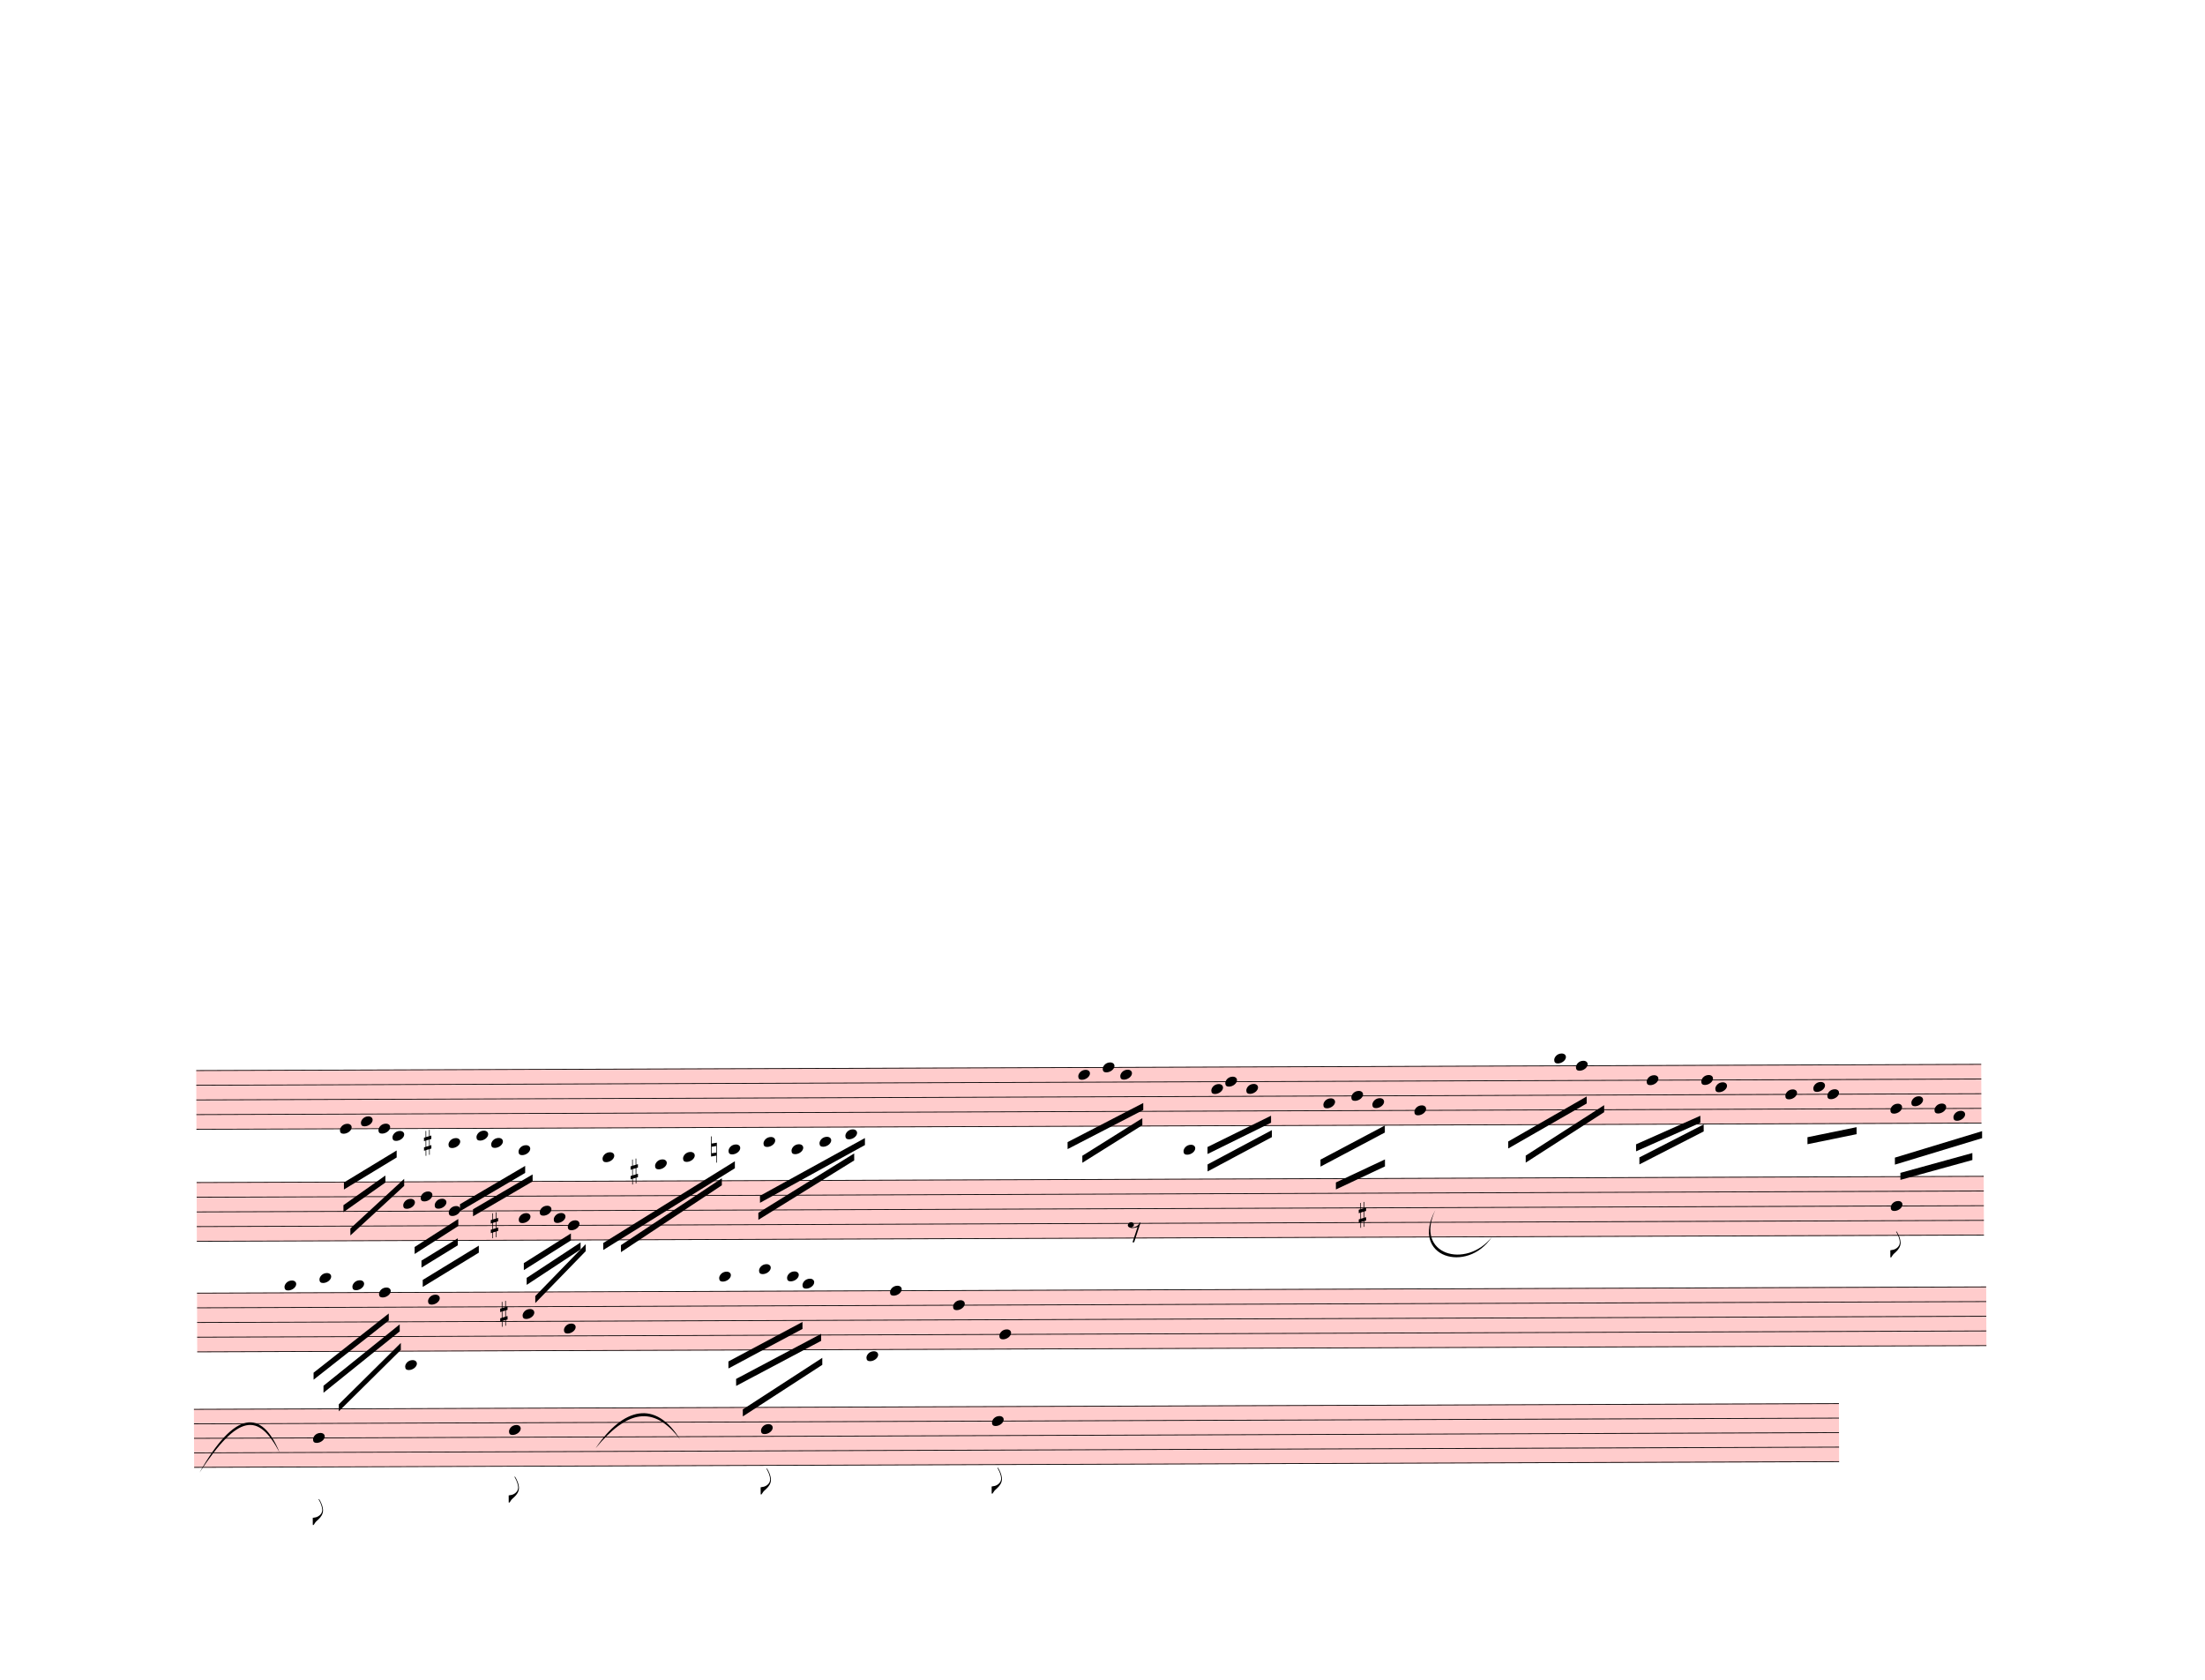
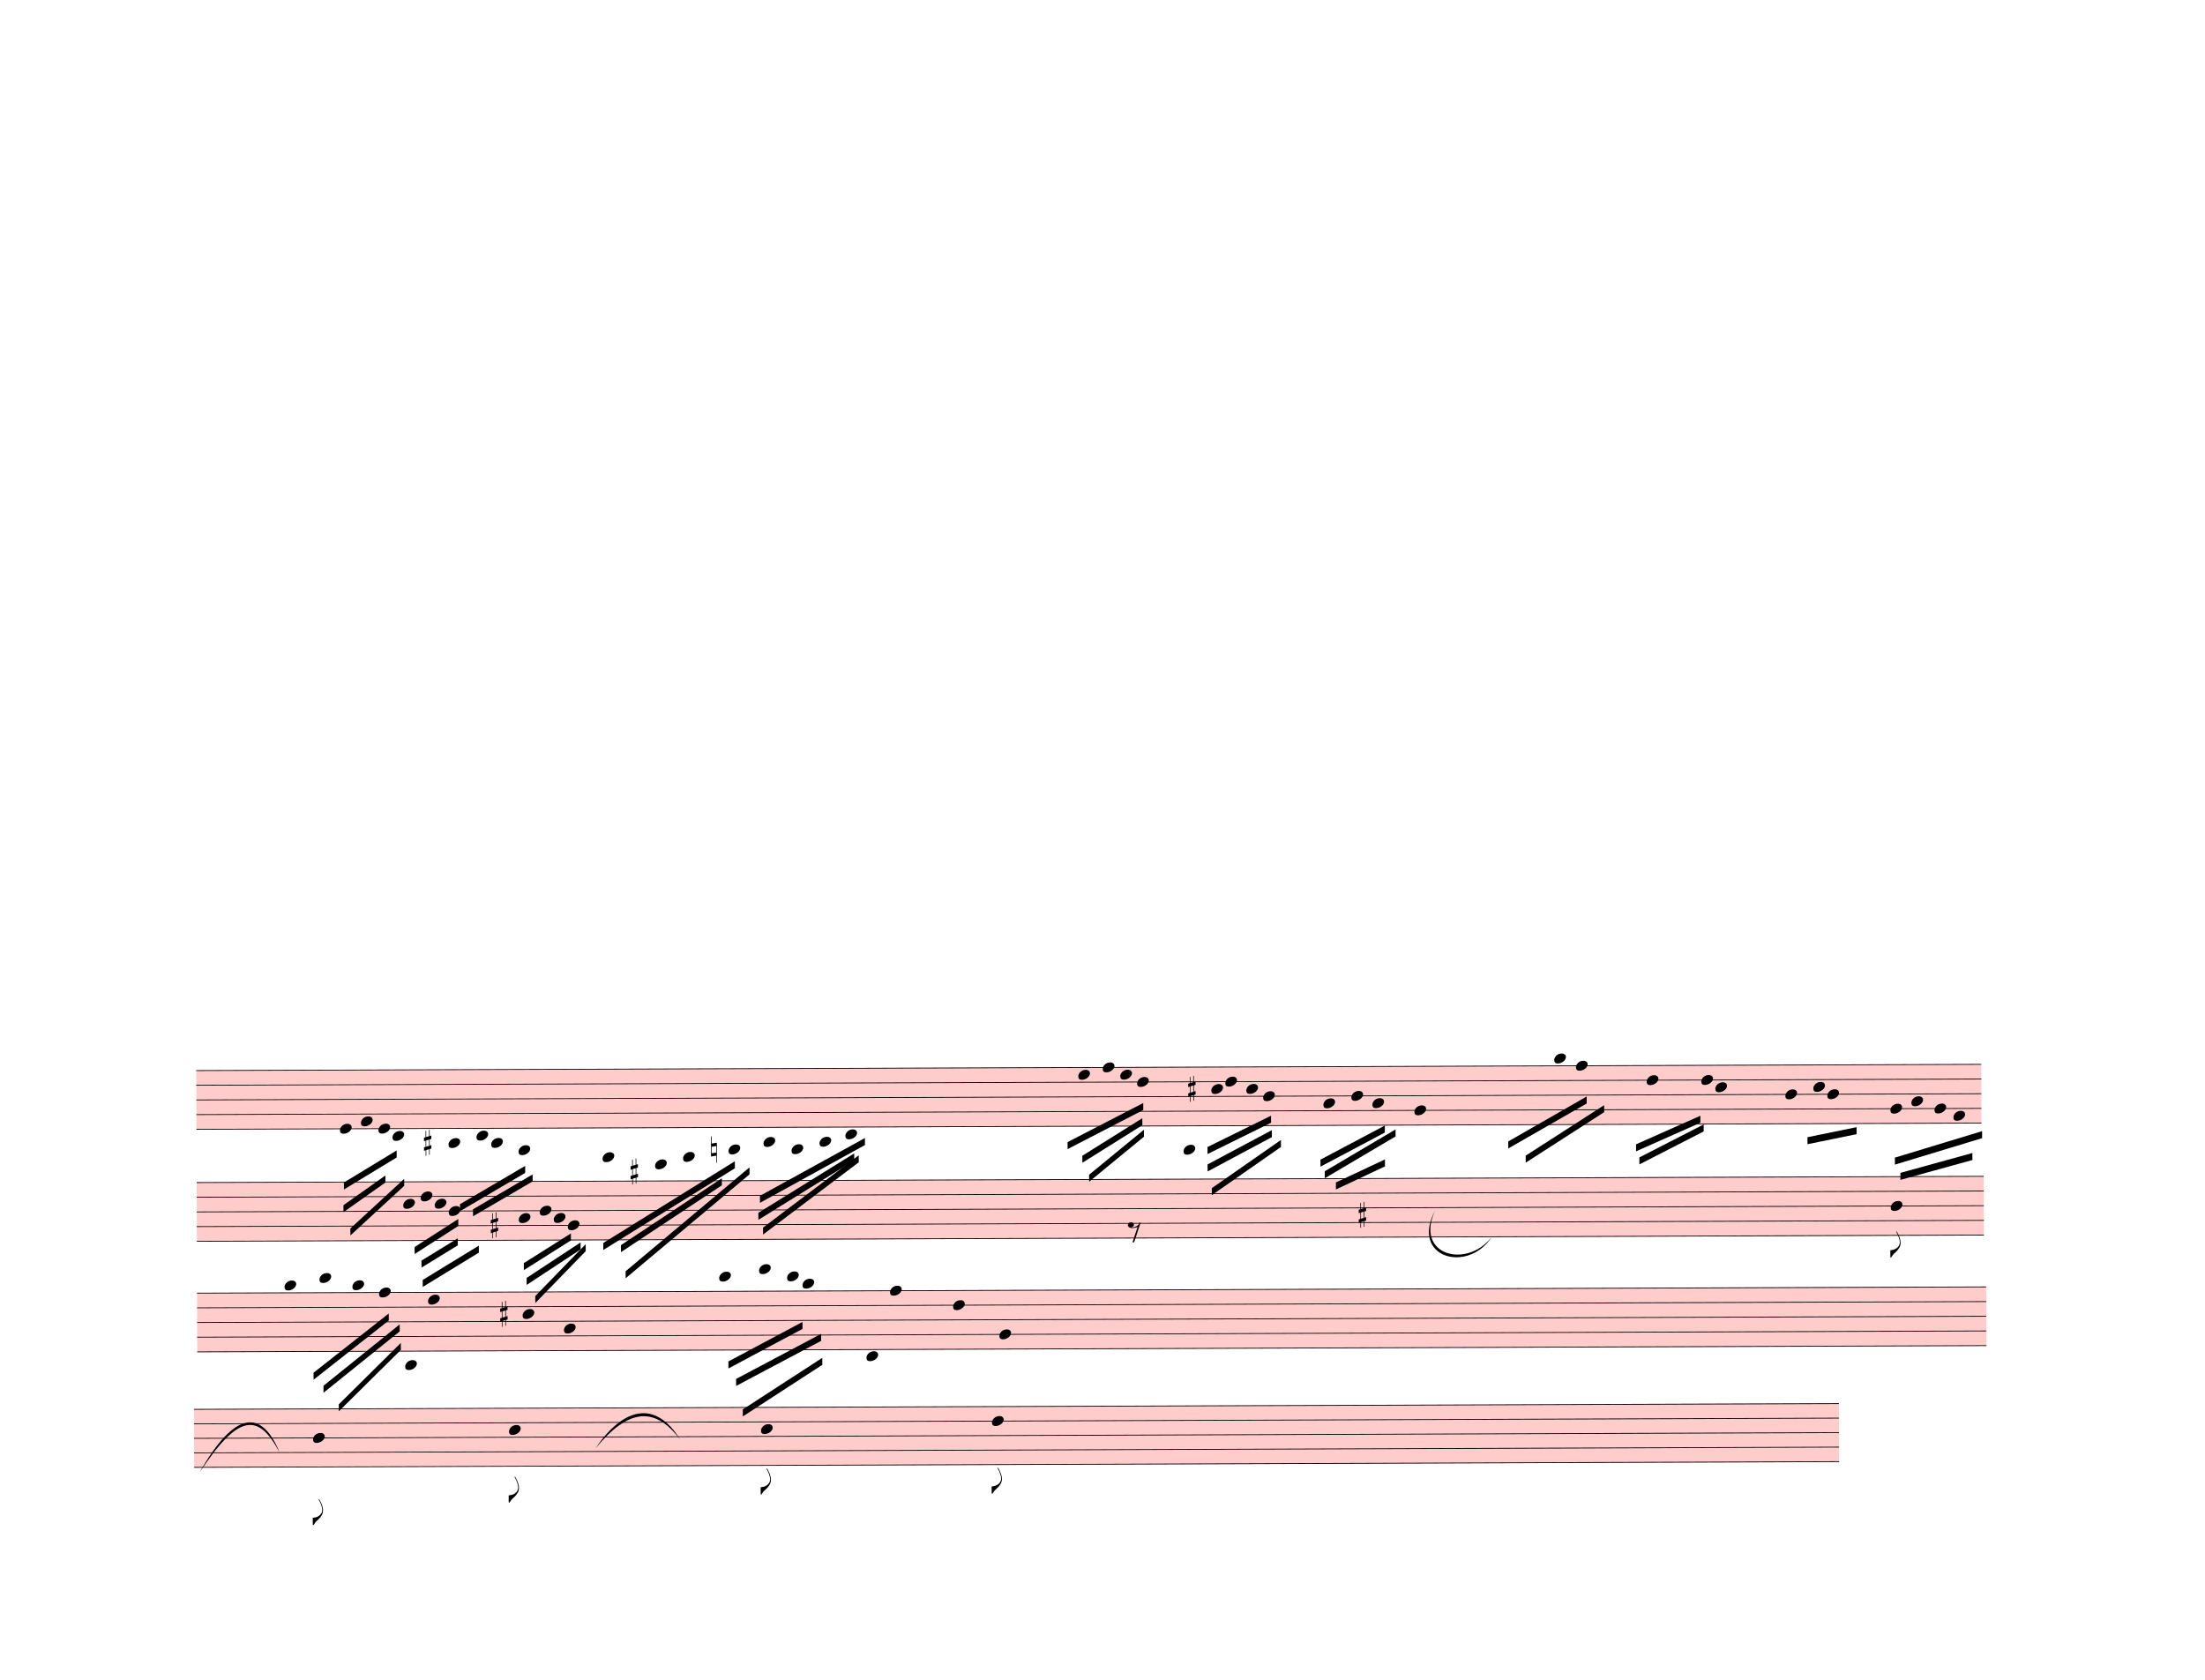
<svg xmlns="http://www.w3.org/2000/svg" width="787.5px" height="600px" viewBox="0 0 28350 21600" version="1.1" overflow="visible">
  <defs>
    <style type="text/css">
    /* .staff * {
      fill: #000;
      stroke: #000;
    }

    .deletionBack {
      fill: #00000033;
    } */
  </style>
    <symbol id="sym_notehead_quarter" viewBox="0 0 1000 1000" overflow="inherit">
      <path transform="scale(1,-1)" d="M0 -39c0 68 73 172 200 172c66 0 114 -37 114 -95c0 -84 -106 -171 -218 -171c-64 0 -96 30 -96 94z" />
    </symbol>
    <symbol id="sym_accid_s" viewBox="0 0 1000 1000" overflow="inherit">
      <path transform="scale(1,-1)" d="M136 186v169h17v-164l44 14v-91l-44 -14v-165l44 12v-91l-44 -13v-155h-17v150l-76 -22v-155h-17v149l-43 -13v90l43 14v167l-43 -14v92l43 13v169h17v-163zM60 73v-167l76 22v168z" />
    </symbol>
    <symbol id="sym_accid_n" viewBox="0 0 1000 1000" overflow="inherit">
      <path transform="scale(1,-1)" d="M0 -188v539h18v-191l139 22v-533h-17v186zM18 -100l122 17v176l-122 -19v-174z" />
    </symbol>
    <symbol id="sym_flag_eighth_down" viewBox="0 0 1000 1000" overflow="inherit">
      <path transform="scale(1,-1)" d="M179 646c-4 8 -17 30 -18 33l-4 10c0 3 2 5 5 5s7 -2 13 -7c23 -33 46 -81 66 -132c22 -57 35 -125 35 -163c0 -104 -60 -183 -122 -241c-63 -59 -57 -53 -61 -56c-38 -34 -63 -95 -71 -95h-22v190c40 7 69 11 87 16c88 27 168 95 168 200c0 30 -12 89 -30 138 c-17 47 -31 73 -46 102z" />
    </symbol>
    <symbol id="sym_rest_rest8th" viewBox="0 0 1000 1000" overflow="inherit">
      <path transform="scale(1,-1)" d="M0 123c7 34 33 56 69 60c29 -3 43 -9 53 -29c4 -8 7 -15 10 -22c0 -21 -1 -25 -11 -35c-5 -8 -18 -14 -40 -20l12 -3l15 -1c44 0 97 26 122 56c10 11 18 26 24 42c7 1 15 2 22 3l-140 -424h-36l111 330c-10 -6 -27 -12 -53 -16l-52 -8h-10l-20 1c-1 0 -8 3 -21 6 c-37 9 -55 28 -55 60z" />
    </symbol>
  </defs>
  <g class="rastrums">
    <g class="rastrum" data-id="raebceb8f-69c5-4ae5-ac6a-0483e7843997" style="transform: rotate(-0.2deg); transform-origin: 2475px 13770px;">
      <g class="rastrum bounding-box" data-id="bbox-raebceb8f-69c5-4ae5-ac6a-0483e7843997">
        <rect x="2475" y="13770" width="22950" height="765" fill="#ff000033" />
      </g>
      <path d="M2475 13775 L25425 13775" stroke-width="10" stroke="black" />
      <path d="M2475 13963.75 L25425 13963.75" stroke-width="10" stroke="black" />
      <path d="M2475 14152.5 L25425 14152.5" stroke-width="10" stroke="black" />
      <path d="M2475 14341.25 L25425 14341.25" stroke-width="10" stroke="black" />
      <path d="M2475 14530 L25425 14530" stroke-width="10" stroke="black" />
    </g>
    <g class="rastrum" data-id="r161c1c85-800d-4119-accc-3dca52597a42" style="transform: rotate(-0.2deg); transform-origin: 2475px 15210px;">
      <g class="rastrum bounding-box" data-id="bbox-r161c1c85-800d-4119-accc-3dca52597a42">
        <rect x="2475" y="15210" width="22977" height="765" fill="#ff000033" />
      </g>
      <path d="M2475 15215 L25452 15215" stroke-width="10" stroke="black" />
      <path d="M2475 15403.75 L25452 15403.75" stroke-width="10" stroke="black" />
      <path d="M2475 15592.5 L25452 15592.5" stroke-width="10" stroke="black" />
      <path d="M2475 15781.25 L25452 15781.25" stroke-width="10" stroke="black" />
      <path d="M2475 15970 L25452 15970" stroke-width="10" stroke="black" />
    </g>
    <g class="rastrum" data-id="r5a690110-3a3d-4861-8a72-2f7706c373d8" style="transform: rotate(-0.2deg); transform-origin: 2475px 16632px;">
      <g class="rastrum bounding-box" data-id="bbox-r5a690110-3a3d-4861-8a72-2f7706c373d8">
        <rect x="2475" y="16632" width="23004" height="765" fill="#ff000033" />
      </g>
      <path d="M2475 16637 L25479 16637" stroke-width="10" stroke="black" />
      <path d="M2475 16825.75 L25479 16825.75" stroke-width="10" stroke="black" />
      <path d="M2475 17014.5 L25479 17014.5" stroke-width="10" stroke="black" />
      <path d="M2475 17203.25 L25479 17203.25" stroke-width="10" stroke="black" />
      <path d="M2475 17392 L25479 17392" stroke-width="10" stroke="black" />
    </g>
    <g class="rastrum" data-id="r15970ef7-574d-4f45-b796-fc2ca5b1f4a0" style="transform: rotate(-0.2deg); transform-origin: 2430px 18126px;">
      <g class="rastrum bounding-box" data-id="bbox-r15970ef7-574d-4f45-b796-fc2ca5b1f4a0">
        <rect x="2430" y="18126" width="21150" height="756" fill="#ff000033" />
      </g>
      <path d="M2430 18131 L23580 18131" stroke-width="10" stroke="black" />
      <path d="M2430 18317.5 L23580 18317.5" stroke-width="10" stroke="black" />
      <path d="M2430 18504 L23580 18504" stroke-width="10" stroke="black" />
      <path d="M2430 18690.5 L23580 18690.5" stroke-width="10" stroke="black" />
      <path d="M2430 18877 L23580 18877" stroke-width="10" stroke="black" />
    </g>
  </g>
  <g class="draft" data-label="5" data-id="d247fd192-2a83-4cb8-9810-682ab8a93e2b">
    <g class="system" data-id="se897a716-11fb-4012-8f73-a4ac9598def5">
      <g class="staff" data-n="1" data-rastrum="raebceb8f-69c5-4ae5-ac6a-0483e7843997" style="transform: rotate(-0.2deg); transform-origin: 2475px 13770px;">
        <g class="note" data-id="d347477a4-cb5e-4c1b-871f-9b0f83a575a7" data-stem.dir="down">
          <g class="notehead">
            <use href="#sym_notehead_quarter" height="480px" width="480px" x="4320" y="14530" />
          </g>
          <g class="stem">
            <path d="M4320 14530 L4320 14907.5" stroke-width="14" />
          </g>
        </g>
        <g class="note" data-id="d0a22683e-ed84-4829-94a1-c7898ee2cacf" data-stem.dir="down">
          <g class="notehead">
            <use href="#sym_notehead_quarter" height="480px" width="480px" x="4590" y="14435.625" />
          </g>
          <g class="stem">
            <path d="M4590 14435.625 L4590 14718.75" stroke-width="14" />
          </g>
        </g>
        <g class="note" data-id="db4212296-b169-4b64-9c70-0b0539bb4a2b" data-stem.dir="down">
          <g class="notehead">
            <use href="#sym_notehead_quarter" height="480px" width="480px" x="4815" y="14530" />
          </g>
          <g class="stem">
            <path d="M4815 14530 L4815 14813.125" stroke-width="14" />
          </g>
        </g>
        <g class="note" data-id="d733357a2-dd46-485f-94b0-6a62d8b09aae" data-stem.dir="down">
          <g class="notehead">
            <use href="#sym_notehead_quarter" height="480px" width="480px" x="4995" y="14624.375" />
          </g>
          <g class="ledgerLines below" />
          <g class="stem">
            <path d="M4995 14624.375 L4995 15096.25" stroke-width="14" />
          </g>
        </g>
        <g class="note" data-id="d6c0bf259-4321-4e97-8a56-85678d0803f7" data-stem.dir="down">
          <g class="notehead">
            <use href="#sym_notehead_quarter" height="480px" width="480px" x="5715" y="14718.75" />
          </g>
          <g class="ledgerLines below">
            <path d="M5676 14718.75 L5904 14718.75" stroke-width="18" />
          </g>
          <g class="stem">
            <path d="M5715 14718.75 L5715 15096.25" stroke-width="14" />
          </g>
        </g>
        <g class="note" data-id="d927389d0-6225-4b96-8988-42699d19f9b9" data-stem.dir="down">
          <g class="notehead">
            <use href="#sym_notehead_quarter" height="480px" width="480px" x="6075" y="14624.375" />
          </g>
          <g class="ledgerLines below" />
          <g class="stem">
            <path d="M6075 14624.375 L6075 15001.875" stroke-width="14" />
          </g>
        </g>
        <g class="note" data-id="d3b242ebe-f741-4207-bfce-d7a870d40e44" data-stem.dir="down">
          <g class="notehead">
            <use href="#sym_notehead_quarter" height="480px" width="480px" x="6264" y="14718.75" />
          </g>
          <g class="ledgerLines below">
            <path d="M6225 14718.75 L6453 14718.75" stroke-width="18" />
          </g>
          <g class="stem">
            <path d="M6264 14718.75 L6264 15190.625" stroke-width="14" />
          </g>
        </g>
        <g class="note" data-id="d47ffb002-0840-4b56-bd08-241cba9c2774" data-stem.dir="down">
          <g class="notehead">
            <use href="#sym_notehead_quarter" height="480px" width="480px" x="6615" y="14813.125" />
          </g>
          <g class="ledgerLines below">
            <path d="M6576 14718.75 L6804 14718.75" stroke-width="18" />
          </g>
          <g class="stem">
            <path d="M6615 14813.125 L6615 15190.625" stroke-width="14" />
          </g>
        </g>
        <g class="note" data-id="d360ede1a-739f-45dd-984d-3cc6bc900674" data-stem.dir="down">
          <g class="notehead">
            <use href="#sym_notehead_quarter" height="480px" width="480px" x="7695" y="14907.5" />
          </g>
          <g class="ledgerLines below">
            <path d="M7656 14907.5 L7884 14907.5" stroke-width="18" />
            <path d="M7656 14718.75 L7884 14718.75" stroke-width="18" />
          </g>
          <g class="stem">
            <path d="M7695 14907.5 L7695 15285" stroke-width="14" />
          </g>
        </g>
        <g class="note" data-id="df4a8523d-2b0f-407c-8849-018debb5fede" data-stem.dir="down">
          <g class="notehead">
            <use href="#sym_notehead_quarter" height="480px" width="480px" x="8370" y="15001.875" />
          </g>
          <g class="ledgerLines below">
            <path d="M8331 14907.5 L8559 14907.5" stroke-width="18" />
            <path d="M8331 14718.75 L8559 14718.75" stroke-width="18" />
          </g>
          <g class="stem">
            <path d="M8370 15001.875 L8370 15379.375" stroke-width="14" />
          </g>
        </g>
        <g class="note" data-id="d956c556c-4c38-4075-b608-38b658c15da3" data-stem.dir="down">
          <g class="notehead">
            <use href="#sym_notehead_quarter" height="480px" width="480px" x="8730" y="14907.5" />
          </g>
          <g class="ledgerLines below">
            <path d="M8691 14907.5 L8919 14907.5" stroke-width="18" />
            <path d="M8691 14718.75 L8919 14718.75" stroke-width="18" />
          </g>
          <g class="stem">
            <path d="M8730 14907.5 L8730 15190.625" stroke-width="14" />
          </g>
        </g>
        <g class="note" data-id="d26751dc6-51d4-429d-8965-a5e41875bdbb" data-stem.dir="down">
          <g class="notehead">
            <use href="#sym_notehead_quarter" height="480px" width="480px" x="9315" y="14813.125" />
          </g>
          <g class="ledgerLines below">
            <path d="M9276 14718.75 L9504 14718.75" stroke-width="18" />
          </g>
          <g class="stem">
            <path d="M9315 14813.125 L9315 15190.625" stroke-width="14" />
          </g>
        </g>
        <g class="note" data-id="d7194ebf4-7462-4025-8065-351607498df5" data-stem.dir="down">
          <g class="notehead">
            <use href="#sym_notehead_quarter" height="480px" width="480px" x="9765" y="14718.75" />
          </g>
          <g class="ledgerLines below">
            <path d="M9726 14718.75 L9954 14718.75" stroke-width="18" />
          </g>
          <g class="stem">
            <path d="M9765 14718.75 L9765 14907.5" stroke-width="14" />
          </g>
        </g>
        <g class="note" data-id="d8ccd643d-4cfe-430c-941a-47bd5000d7cc" data-stem.dir="down">
          <g class="notehead">
            <use href="#sym_notehead_quarter" height="480px" width="480px" x="10125" y="14813.125" />
          </g>
          <g class="ledgerLines below">
            <path d="M10086 14718.75 L10314 14718.75" stroke-width="18" />
          </g>
          <g class="stem">
            <path d="M10125 14813.125 L10125 15096.25" stroke-width="14" />
          </g>
        </g>
        <g class="note" data-id="d83c2ea53-2a37-422f-ae8f-c9eaa32be816" data-stem.dir="down">
          <g class="notehead">
            <use href="#sym_notehead_quarter" height="480px" width="480px" x="10485" y="14718.75" />
          </g>
          <g class="ledgerLines below">
            <path d="M10446 14718.75 L10674 14718.75" stroke-width="18" />
          </g>
          <g class="stem">
            <path d="M10485 14718.75 L10485 15001.875" stroke-width="14" />
          </g>
        </g>
        <g class="note" data-id="d977d4d48-1c7f-460c-b09c-796e722b822a" data-stem.dir="down">
          <g class="notehead">
            <use href="#sym_notehead_quarter" height="480px" width="480px" x="10818" y="14624.375" />
          </g>
          <g class="ledgerLines below" />
          <g class="stem">
            <path d="M10818 14624.375 L10818 14907.5" stroke-width="14" />
          </g>
        </g>
        <g class="note" data-id="df5f9cfa4-22e2-45d6-9992-af1b12ac43c3" data-stem.dir="down">
          <g class="notehead">
            <use href="#sym_notehead_quarter" height="480px" width="480px" x="13815" y="13869.375" />
          </g>
          <g class="stem">
            <path d="M13815 13869.375 L13815 14152.5" stroke-width="14" />
          </g>
        </g>
        <g class="note" data-id="d1ea36b90-2f15-4a22-b312-8cab987ef727" data-stem.dir="down">
          <g class="notehead">
            <use href="#sym_notehead_quarter" height="480px" width="480px" x="14130" y="13775" />
          </g>
          <g class="stem">
            <path d="M14130 13775 L14130 14152.5" stroke-width="14" />
          </g>
        </g>
        <g class="note" data-id="d8ea7fd60-0248-4566-b9e4-056c13c578b6" data-stem.dir="down">
          <g class="notehead">
            <use href="#sym_notehead_quarter" height="480px" width="480px" x="14355" y="13869.375" />
          </g>
          <g class="stem">
            <path d="M14355 13869.375 L14355 14152.5" stroke-width="14" />
          </g>
        </g>
+         <g class="note" data-id="d10ebbc24-f534-45a2-aecc-3901ca017938" data-stem.dir="down">
+           <g class="notehead">
+             <use href="#sym_notehead_quarter" height="480px" width="480px" x="14571" y="13963.75" />
+           </g>
+           <g class="stem">
+             <path d="M14571 13963.75 L14571 14341.25" stroke-width="14" />
+           </g>
+         </g>
        <g class="note" data-id="d9022f635-66ea-4305-b72e-3ae575ea4962" data-stem.dir="down">
          <g class="notehead">
            <use href="#sym_notehead_quarter" height="480px" width="480px" x="15525" y="14058.125" />
          </g>
          <g class="stem">
            <path d="M15525 14058.125 L15525 14341.25" stroke-width="14" />
          </g>
        </g>
        <g class="note" data-id="da5a90bf4-3ecb-4a5a-bee9-2254cdc1bcbc" data-stem.dir="down">
          <g class="notehead">
            <use href="#sym_notehead_quarter" height="480px" width="480px" x="15705" y="13963.75" />
          </g>
          <g class="stem">
            <path d="M15705 13963.75 L15705 14246.875" stroke-width="14" />
          </g>
        </g>
        <g class="note" data-id="d94e3223e-23de-4d3a-928a-4fe6d911a9b3" data-stem.dir="down">
          <g class="notehead">
            <use href="#sym_notehead_quarter" height="480px" width="480px" x="15975" y="14058.125" />
          </g>
          <g class="stem">
            <path d="M15975 14058.125 L15975 14435.625" stroke-width="14" />
+           </g>
+         </g>
+         <g class="note" data-id="d3f8c18bb-ea18-4041-84dc-5f079ae7952a" data-stem.dir="down">
+           <g class="notehead">
+             <use href="#sym_notehead_quarter" height="480px" width="480px" x="16191" y="14152.5" />
+           </g>
+           <g class="stem">
+             <path d="M16191 14152.5 L16191 14530" stroke-width="14" />
          </g>
        </g>
        <g class="note" data-id="de2129522-f566-478d-ba33-1b96de443abf" data-stem.dir="down">
          <g class="notehead">
            <use href="#sym_notehead_quarter" height="480px" width="480px" x="16965" y="14246.875" />
          </g>
          <g class="stem">
            <path d="M16965 14246.875 L16965 14624.375" stroke-width="14" />
          </g>
        </g>
        <g class="note" data-id="d71e26d5e-d3dc-499b-83ab-62b182de2372" data-stem.dir="down">
          <g class="notehead">
            <use href="#sym_notehead_quarter" height="480px" width="480px" x="17325" y="14152.5" />
          </g>
          <g class="stem">
            <path d="M17325 14152.5 L17325 14530" stroke-width="14" />
          </g>
        </g>
        <g class="note" data-id="d5f3727a8-249c-4091-a1d9-62a74b7c6a00" data-stem.dir="down">
          <g class="notehead">
            <use href="#sym_notehead_quarter" height="480px" width="480px" x="17595" y="14246.875" />
          </g>
          <g class="stem">
            <path d="M17595 14246.875 L17595 14530" stroke-width="14" />
          </g>
        </g>
        <g class="note" data-id="d2f0d2ee2-2e46-4d26-b7a3-9f04855b9624" data-stem.dir="down">
          <g class="notehead">
            <use href="#sym_notehead_quarter" height="480px" width="480px" x="18135" y="14341.25" />
          </g>
          <g class="stem">
            <path d="M18135 14341.25 L18135 14530" stroke-width="14" />
          </g>
        </g>
        <g class="note" data-id="d99dded45-4f23-46bb-86d2-658dfb61367c" data-stem.dir="down">
          <g class="notehead">
            <use href="#sym_notehead_quarter" height="480px" width="480px" x="19935" y="13680.625" />
          </g>
          <g class="ledgerLines above" />
          <g class="stem">
            <path d="M19935 13680.625 L19935 14152.5" stroke-width="14" />
          </g>
        </g>
        <g class="note" data-id="d7648dc67-a16f-42a2-95cc-a8f4556f9443" data-stem.dir="down">
          <g class="notehead">
            <use href="#sym_notehead_quarter" height="480px" width="480px" x="20214" y="13775" />
          </g>
          <g class="stem">
            <path d="M20214 13775 L20214 14152.5" stroke-width="14" />
          </g>
        </g>
        <g class="note" data-id="d845d03a6-8273-48a3-95aa-354db2c0f425" data-stem.dir="down">
          <g class="notehead">
            <use href="#sym_notehead_quarter" height="480px" width="480px" x="21123" y="13963.75" />
          </g>
          <g class="stem">
            <path d="M21123 13963.75 L21123 14530" stroke-width="14" />
          </g>
        </g>
        <g class="note" data-id="d73eb44d8-492c-465a-93a8-f1b548c05d2a" data-stem.dir="down">
          <g class="notehead">
            <use href="#sym_notehead_quarter" height="480px" width="480px" x="21825" y="13963.75" />
          </g>
          <g class="stem">
            <path d="M21825 13963.75 L21825 14341.25" stroke-width="14" />
          </g>
        </g>
        <g class="note" data-id="d0107a5ed-2885-4568-aee9-a3e849ca3081" data-stem.dir="down">
          <g class="notehead">
            <use href="#sym_notehead_quarter" height="480px" width="480px" x="22005" y="14058.125" />
          </g>
          <g class="stem">
            <path d="M22005 14058.125 L22005 14435.625" stroke-width="14" />
          </g>
        </g>
        <g class="note" data-id="d965cd80f-6c13-4d00-b604-d109b23cfad2" data-stem.dir="down">
          <g class="notehead">
            <use href="#sym_notehead_quarter" height="480px" width="480px" x="22905" y="14152.5" />
          </g>
          <g class="stem">
            <path d="M22905 14152.5 L22905 14435.625" stroke-width="14" />
          </g>
        </g>
        <g class="note" data-id="dfac1afd2-3768-4487-90c6-b80d40fa45be" data-stem.dir="down">
          <g class="notehead">
            <use href="#sym_notehead_quarter" height="480px" width="480px" x="23265" y="14058.125" />
          </g>
          <g class="stem">
            <path d="M23265 14058.125 L23265 14246.875" stroke-width="14" />
          </g>
        </g>
        <g class="note" data-id="d408e165e-40ce-4dd9-b13e-1752870535dc" data-stem.dir="down">
          <g class="notehead">
            <use href="#sym_notehead_quarter" height="480px" width="480px" x="23445" y="14152.5" />
          </g>
          <g class="stem">
            <path d="M23445 14152.5 L23445 14435.625" stroke-width="14" />
          </g>
        </g>
        <g class="note" data-id="db8caff8a-ad45-420d-946f-774f97ef2041" data-stem.dir="down">
          <g class="notehead">
            <use href="#sym_notehead_quarter" height="480px" width="480px" x="24255" y="14341.25" />
          </g>
          <g class="stem">
            <path d="M24255 14341.25 L24255 14813.125" stroke-width="14" />
          </g>
        </g>
        <g class="note" data-id="de59eea5d-ef27-4545-88ff-6e8d6710a21b" data-stem.dir="down">
          <g class="notehead">
            <use href="#sym_notehead_quarter" height="480px" width="480px" x="24525" y="14246.875" />
          </g>
          <g class="stem">
            <path d="M24525 14246.875 L24525 14530" stroke-width="14" />
          </g>
        </g>
        <g class="note" data-id="d911fb9f9-55c3-45ac-9e48-d3878bd2b0fa" data-stem.dir="down">
          <g class="notehead">
            <use href="#sym_notehead_quarter" height="480px" width="480px" x="24822" y="14341.25" />
          </g>
          <g class="stem">
            <path d="M24822 14341.25 L24822 14718.75" stroke-width="14" />
          </g>
        </g>
        <g class="note" data-id="d32d6f511-7337-4965-bc5d-92c035fd4c57" data-stem.dir="down">
          <g class="notehead">
            <use href="#sym_notehead_quarter" height="480px" width="480px" x="25065" y="14435.625" />
          </g>
          <g class="stem">
            <path d="M25065 14435.625 L25065 14813.125" stroke-width="14" />
          </g>
        </g>
        <g class="accid" data-id="dc6e7762a-941a-441b-a331-c08983e8cfc4">
          <use href="#sym_accid_s" height="480px" width="480px" x="5400" y="14718.75" />
        </g>
        <g class="accid" data-id="d72884f0d-c3ab-4757-91a1-56dbfa70bd85">
          <use href="#sym_accid_s" height="480px" width="480px" x="8055" y="15096.25" />
        </g>
        <g class="accid" data-id="d63b84ff8-e920-447a-bcd1-3af573a90610">
          <use href="#sym_accid_n" height="480px" width="480px" x="9090" y="14813.125" />
+         </g>
+         <g class="accid" data-id="db3c5bde5-488a-4443-a959-86125f4db3d4">
+           <use href="#sym_accid_s" height="480px" width="480px" x="15228" y="14058.125" />
        </g>
      </g>
      <g class="staff" data-n="2" data-rastrum="r161c1c85-800d-4119-accc-3dca52597a42" style="transform: rotate(-0.2deg); transform-origin: 2475px 15210px;">
        <g class="note" data-id="dee491c97-6eee-46de-b563-73a9ca0f2441" data-stem.dir="down">
          <g class="notehead">
            <use href="#sym_notehead_quarter" height="480px" width="480px" x="5130" y="15498.125" />
          </g>
          <g class="stem">
            <path d="M5130 15498.125 L5130 15781.25" stroke-width="14" />
          </g>
        </g>
        <g class="note" data-id="df15f4ea3-ae4f-4178-b098-d11f245fdbe9" data-stem.dir="down">
          <g class="notehead">
            <use href="#sym_notehead_quarter" height="480px" width="480px" x="5355" y="15403.75" />
          </g>
          <g class="stem">
            <path d="M5355 15403.75 L5355 15592.5" stroke-width="14" />
          </g>
        </g>
        <g class="note" data-id="d9427ac76-5370-4e4e-ae9a-c878547bcef2" data-stem.dir="down">
          <g class="notehead">
            <use href="#sym_notehead_quarter" height="480px" width="480px" x="5535" y="15498.125" />
          </g>
          <g class="stem">
            <path d="M5535 15498.125 L5535 15781.25" stroke-width="14" />
          </g>
        </g>
        <g class="note" data-id="d4c0e5a2b-de95-48ce-a018-69be5cdf9b44" data-stem.dir="down">
          <g class="notehead">
            <use href="#sym_notehead_quarter" height="480px" width="480px" x="5715" y="15592.5" />
          </g>
          <g class="stem">
            <path d="M5715 15592.5 L5715 15970" stroke-width="14" />
          </g>
        </g>
        <g class="note" data-id="d5970677f-1f96-4882-874d-6c37900df2d7" data-stem.dir="down">
          <g class="notehead">
            <use href="#sym_notehead_quarter" height="480px" width="480px" x="6615" y="15686.875" />
          </g>
          <g class="stem">
            <path d="M6615 15686.875 L6615 16064.375" stroke-width="14" />
          </g>
        </g>
        <g class="note" data-id="dca7c66c2-5038-4be8-9acf-301cf4a75fff" data-stem.dir="down">
          <g class="notehead">
            <use href="#sym_notehead_quarter" height="480px" width="480px" x="6885" y="15592.5" />
          </g>
          <g class="stem">
            <path d="M6885 15592.5 L6885 15875.625" stroke-width="14" />
          </g>
        </g>
        <g class="note" data-id="d8c535a32-123a-4cff-b97c-9ee863d73642" data-stem.dir="down">
          <g class="notehead">
            <use href="#sym_notehead_quarter" height="480px" width="480px" x="7065" y="15686.875" />
          </g>
          <g class="stem">
            <path d="M7065 15686.875 L7065 15970" stroke-width="14" />
          </g>
        </g>
        <g class="note" data-id="daed41763-2221-4504-818d-3e53f8bc46b4" data-stem.dir="down">
          <g class="notehead">
            <use href="#sym_notehead_quarter" height="480px" width="480px" x="7245" y="15781.25" />
          </g>
          <g class="stem">
            <path d="M7245 15781.25 L7245 16158.75" stroke-width="14" />
          </g>
        </g>
        <g class="note" data-id="d62c13499-140d-4bb3-b278-607e9fe6506f" data-stem.dir="down">
          <g class="notehead">
            <use href="#sym_notehead_quarter" height="480px" width="480px" x="15165" y="14837.5" />
          </g>
          <g class="ledgerLines above">
            <path d="M15126 15026.25 L15354 15026.25" stroke-width="18" />
            <path d="M15126 14837.5 L15354 14837.5" stroke-width="18" />
          </g>
          <g class="stem">
            <path d="M15165 14837.5 L15165 15498.125" stroke-width="14" />
          </g>
        </g>
        <g class="note" data-id="db42a2998-61bc-4b7a-93c3-87ec791ea81f" data-stem.dir="down">
          <g class="notehead">
            <use href="#sym_notehead_quarter" height="480px" width="480px" x="24255" y="15592.5" />
          </g>
          <g class="stem">
            <path d="M24255 15592.5 L24255 16253.125" stroke-width="14" />
            <g class="flag down">
              <use href="#sym_flag_eighth_down" height="480px" width="480px" x="24248" y="16253.125" />
            </g>
          </g>
        </g>
        <g class="rest" data-id="da8763f9a-47ef-4c35-98d4-65e1d137ce0e">
          <use href="#sym_rest_rest8th" height="597px" width="597px" x="14445" y="15875.625" />
        </g>
        <g class="accid" data-id="dfc8ed018-d62f-4bcd-b956-8aa96f0233f0">
          <use href="#sym_accid_s" height="480px" width="480px" x="6255" y="15781.25" />
        </g>
        <g class="accid" data-id="dd32ea38f-1157-42bd-bf7e-fbecdba7cdef">
          <use href="#sym_accid_s" height="480px" width="480px" x="17415" y="15686.875" />
        </g>
      </g>
      <g class="barLine" data-id="d503e4033-3db5-4bce-ba8d-1857cda7fdab">
        <path d="M11268 13743 L10843.2 17041.5" stroke-width="27" />
      </g>
      <g class="barLine" data-id="d9aa6cd68-f126-457c-95a1-d8fafc70687c">
        <path d="M18819 13338 L18554.4 16637.4" stroke-width="27" />
      </g>
      <g class="barLine" data-id="d8f567451-2ea8-4aa9-99b5-34b33940a494">
        <path d="M25910.1 13468.5 L25199.1 16653.6" stroke-width="27" />
      </g>
      <g class="beam" data-id="bd9a95f64-0e73-46ce-a43c-11f1be6f44c8" style="transform: rotate(-0.2deg); transform-origin: 2475px 13770px;">
        <polygon points="4368.6,15220.8 5048.1,14811.3 5048.1,14901.3 4368.6,15310.8" stroke-opacity="1" fill-opacity="1" />
      </g>
      <g class="beam" data-id="b11759e8f-8aa1-43c1-969d-1f0b0ce68b1e" style="transform: rotate(-0.2deg); transform-origin: 2475px 13770px;">
        <polygon points="4361.4,15512.4 4902.3,15132.6 4902.3,15222.6 4361.4,15602.4" stroke-opacity="1" fill-opacity="1" />
      </g>
      <g class="beam" data-id="b6ebfcaad-35e8-409d-b8ad-da79ec5a2d3c" style="transform: rotate(-0.2deg); transform-origin: 2475px 13770px;">
        <polygon points="4449.6,15812.1 5143.5,15176.7 5143.5,15266.7 4449.6,15902.1" stroke-opacity="1" fill-opacity="1" />
      </g>
      <g class="beam" data-id="b2247ca33-40ae-495a-9a07-cfc37d7fc6e3" style="transform: rotate(-0.2deg); transform-origin: 2475px 13770px;">
        <polygon points="5859.9,15505.2 6699.6,15015.6 6699.6,15105.6 5859.9,15595.2" stroke-opacity="1" fill-opacity="1" />
      </g>
      <g class="beam" data-id="bcdc79fa8-2087-4e34-a952-b285c9655f88" style="transform: rotate(-0.2deg); transform-origin: 2475px 13770px;">
        <polygon points="6027.3,15570.9 6795,15125.4 6795,15215.4 6027.3,15660.9" stroke-opacity="1" fill-opacity="1" />
      </g>
      <g class="beam" data-id="b08fe1759-b283-42c5-919c-f54ad7bc631e" style="transform: rotate(-0.2deg); transform-origin: 2475px 13770px;">
        <polygon points="5913,15255 5913,15255 5913,15345 5913,15345" stroke-opacity="1" fill-opacity="1" />
      </g>
      <g class="beam" data-id="bad1d4e10-b0c0-4630-a105-09775bdad6b8" style="transform: rotate(-0.2deg); transform-origin: 2475px 15210px;">
        <polygon points="5274.9,16053.3 5837.4,15695.1 5837.4,15785.1 5274.9,16143.3" stroke-opacity="1" fill-opacity="1" />
      </g>
      <g class="beam" data-id="b8806d19f-45f7-4da1-bbd8-dd8ed2ebc725" style="transform: rotate(-0.2deg); transform-origin: 2475px 15210px;">
        <polygon points="5362.2,16228.8 5830.2,15943.5 5830.2,16033.5 5362.2,16318.8" stroke-opacity="1" fill-opacity="1" />
      </g>
      <g class="beam" data-id="bc5592018-0487-46ec-b8cc-ff4ffd58f6bf" style="transform: rotate(-0.2deg); transform-origin: 2475px 15210px;">
        <polygon points="5377.5,16477.2 6100.2,16038.9 6100.2,16128.9 5377.5,16567.2" stroke-opacity="1" fill-opacity="1" />
      </g>
      <g class="beam" data-id="b78638e0a-f931-4fec-8466-ef256f618889" style="transform: rotate(-0.2deg); transform-origin: 2475px 15210px;">
        <polygon points="6678,16265.7 7284.6,15885.9 7284.6,15975.9 6678,16355.7" stroke-opacity="1" fill-opacity="1" />
      </g>
      <g class="beam" data-id="b3dda86f8-2a07-4100-a524-fcaf887bfce1" style="transform: rotate(-0.2deg); transform-origin: 2475px 15210px;">
        <polygon points="6714,16455.6 7408.8,16002 7408.8,16092 6714,16545.6" stroke-opacity="1" fill-opacity="1" />
      </g>
      <g class="beam" data-id="ba727e327-fc24-4de8-afc6-c38a1d35f593" style="transform: rotate(-0.2deg); transform-origin: 2475px 15210px;">
        <polygon points="6823.8,16689.6 7474.5,16024.5 7474.5,16114.5 6823.8,16779.6" stroke-opacity="1" fill-opacity="1" />
      </g>
      <g class="beam" data-id="bf0c36cfa-0fa4-42aa-8476-1487457d712e" style="transform: rotate(-0.2deg); transform-origin: 2475px 13770px;">
        <polygon points="7700.4,16010.1 9396,14965.2 9396,15055.2 7700.4,16100.1" stroke-opacity="1" fill-opacity="1" />
      </g>
      <g class="beam" data-id="b5dd4f690-8f62-4aca-9d12-108758d4f094" style="transform: rotate(-0.2deg); transform-origin: 2475px 13770px;">
        <polygon points="7927.2,16038.9 9227.7,15183.9 9227.7,15273.9 7927.2,16128.9" stroke-opacity="1" fill-opacity="1" />
      </g>
      <g class="beam" data-id="b0ef05d0e-8f46-4a83-859d-e62f5163397c" style="transform: rotate(-0.2deg); transform-origin: 2475px 13770px;">
        <polygon points="9717.3,15410.7 11069.1,14672.7 11069.1,14762.7 9717.3,15500.7" stroke-opacity="1" fill-opacity="1" />
      </g>
      <g class="beam" data-id="b14ae34cc-440b-491c-ae1c-72e555c6e175" style="transform: rotate(-0.2deg); transform-origin: 2475px 13770px;">
        <polygon points="9695.7,15629.4 10930.5,14869.8 10930.5,14959.8 9695.7,15719.4" stroke-opacity="1" fill-opacity="1" />
      </g>
      <g class="beam" data-id="bcce7696f-bf2b-4263-aad9-aa557a0745dd" style="transform: rotate(-0.2deg); transform-origin: 2475px 13770px;">
        <polygon points="13674.6,14733.9 14649.3,14234.4 14649.3,14324.4 13674.6,14823.9" stroke-opacity="1" fill-opacity="1" />
      </g>
      <g class="beam" data-id="b73d24439-6629-416c-a2db-8fd26d865b3c" style="transform: rotate(-0.2deg); transform-origin: 2475px 13770px;">
        <polygon points="13863.6,14910.3 14636.7,14429.7 14636.7,14519.7 13863.6,15000.3" stroke-opacity="1" fill-opacity="1" />
      </g>
      <g class="beam" data-id="bd5881b3f-e26c-4ca3-858b-f1657ab3bd3c" style="transform: rotate(-0.2deg); transform-origin: 2475px 13770px;">
        <polygon points="16925.4,14970.6 17754.3,14535 17754.3,14625 16925.4,15060.6" stroke-opacity="1" fill-opacity="1" />
      </g>
      <g class="beam" data-id="b33964e15-cb00-4157-aea9-a34a1d9b59b9" style="transform: rotate(-0.2deg); transform-origin: 2475px 13770px;">
        <polygon points="17122.5,15264.9 17754.3,14970.6 17754.3,15060.6 17122.5,15354.9" stroke-opacity="1" fill-opacity="1" />
      </g>
      <g class="beam" data-id="b38af1e91-0bba-4b88-938a-fcd63bbaf945" style="transform: rotate(-0.2deg); transform-origin: 2475px 13770px;">
        <polygon points="19340.1,14745.6 20350.8,14170.5 20350.8,14260.5 19340.1,14835.6" stroke-opacity="1" fill-opacity="1" />
      </g>
      <g class="beam" data-id="b242be0e7-53c3-4ba8-84d8-6bacb7c60581" style="transform: rotate(-0.2deg); transform-origin: 2475px 13770px;">
        <polygon points="19564.2,14928.3 20574.9,14283 20574.9,14373 19564.2,15018.3" stroke-opacity="1" fill-opacity="1" />
      </g>
      <g class="beam" data-id="bfef0d38b-64ef-4f9c-b653-2d2943dc9b83" style="transform: rotate(-0.2deg); transform-origin: 2475px 13770px;">
        <polygon points="20983.5,14787.9 21811.5,14423.4 21811.5,14513.4 20983.5,14877.9" stroke-opacity="1" fill-opacity="1" />
      </g>
      <g class="beam" data-id="bd1c106a7-cc8d-4077-a823-a9222f39dee7" style="transform: rotate(-0.2deg); transform-origin: 2475px 13770px;">
        <polygon points="21025.8,14956.2 21853.8,14535 21853.8,14625 21025.8,15046.2" stroke-opacity="1" fill-opacity="1" />
      </g>
      <g class="beam" data-id="b0cbd5f2a-c8d5-4207-86a1-10cceef96f48" style="transform: rotate(-0.2deg); transform-origin: 2475px 13770px;">
        <polygon points="23187.6,14704.2 23819.4,14577.3 23819.4,14667.3 23187.6,14794.2" stroke-opacity="1" fill-opacity="1" />
      </g>
      <g class="beam" data-id="b97a87d59-f38e-4b09-803a-7649460ffee8" style="transform: rotate(-0.2deg); transform-origin: 2475px 13770px;">
        <polygon points="24310.8,14970.6 25433.1,14634 25433.1,14724 24310.8,15060.6" stroke-opacity="1" fill-opacity="1" />
      </g>
      <g class="beam" data-id="b5aca8e71-05fa-4273-8e1e-5f7c1293bb62" style="transform: rotate(-0.2deg); transform-origin: 2475px 13770px;">
        <polygon points="24381,15166.8 25307.1,14914.8 25307.1,15004.8 24381,15256.8" stroke-opacity="1" fill-opacity="1" />
      </g>
      <g class="beam" data-id="d5dee6979-5021-43f1-a0b1-88e256ba553f" style="transform: rotate(-0.2deg); transform-origin: 2475px 13770px;">
        <polygon points="15473.7,14803.2 16291.8,14403.6 16291.8,14493.6 15473.7,14893.2" stroke-opacity="1" fill-opacity="1" />
      </g>
      <g class="beam" data-id="dcdf1a50c-40b1-4245-8c6e-a209692dd3f8" style="transform: rotate(-0.2deg); transform-origin: 2475px 13770px;">
        <polygon points="15473.7,15027.3 16301.7,14589 16301.7,14679 15473.7,15117.3" stroke-opacity="1" fill-opacity="1" />
      </g>
+       <g class="beam" data-id="d7a502ef0-92d5-4746-81e9-2ac72295b27e" style="transform: rotate(-0.2deg); transform-origin: 2475px 13770px;">
+         <polygon points="13950,15154.2 14656.5,14578.2 14656.5,14668.2 13950,15244.2" stroke-opacity="1" fill-opacity="1" />
+       </g>
+       <g class="beam" data-id="d34c4e3ee-d747-480d-8c19-f34308802716" style="transform: rotate(-0.2deg); transform-origin: 2475px 13770px;">
+         <polygon points="9755.1,15819.3 10989,14894.1 10989,14984.1 9755.1,15909.3" stroke-opacity="1" fill-opacity="1" />
+       </g>
+       <g class="beam" data-id="dbce11b1f-ddc3-4496-8db5-2f6d9b613dcb" style="transform: rotate(-0.2deg); transform-origin: 2475px 13770px;">
+         <polygon points="7986.6,16374.6 9584.1,15044.4 9584.1,15134.4 7986.6,16464.6" stroke-opacity="1" fill-opacity="1" />
+       </g>
+       <g class="beam" data-id="d644147f1-9b4d-4aa5-8310-bdc217935c67" style="transform: rotate(-0.2deg); transform-origin: 2475px 13770px;">
+         <polygon points="15526.8,15332.4 16417.8,14715.9 16417.8,14805.9 15526.8,15422.4" stroke-opacity="1" fill-opacity="1" />
+       </g>
+       <g class="beam" data-id="d7d4bdbcc-a54d-416a-a0b8-01fb7a8a817c" style="transform: rotate(-0.2deg); transform-origin: 2475px 13770px;">
+         <polygon points="16980.3,15120 17892,14585.4 17892,14675.4 16980.3,15210" stroke-opacity="1" fill-opacity="1" />
+       </g>
      <g class="curve" data-id="dc50af5da-0ee3-4283-a5fc-891be12eb77f" data-class="curve">
        <path d="M18454.50,15560.10 C18180.90,16137.90 18850.50,16323.30 19180.80,15906.60 C18864.70,16384.68 18124.98,16166.92 18454.50,15560.10" stroke-width="9" stroke-linecap="round" stroke-linejoin="round" />
      </g>
      <g class="curve" data-id="d70ce826e-c2fb-4cd7-8e80-f2eefe35bf73" data-class="curve">
        <path d="M2565.00,18936.00 C3020.40,18131.40 3365.10,18117.00 3594.60,18676.80 C3321.71,18162.68 3065.46,18175.42 2565.00,18936.00" stroke-width="9" stroke-linecap="round" stroke-linejoin="round" />
      </g>
    </g>
    <g class="system" data-id="s62300cb7-9e7c-4488-ad57-0cb175e2cc72">
      <g class="staff" data-n="1" data-rastrum="r5a690110-3a3d-4861-8a72-2f7706c373d8" style="transform: rotate(-0.2deg); transform-origin: 2475px 16632px;">
        <g class="note" data-id="d188145c2-95f2-422a-bf3f-b14b79dcb602" data-stem.dir="down">
          <g class="notehead">
            <use href="#sym_notehead_quarter" height="480px" width="480px" x="3600" y="16542.625" />
          </g>
          <g class="ledgerLines above" />
          <g class="stem">
            <path d="M3600 16542.625 L3600 17014.5" stroke-width="14" />
          </g>
        </g>
        <g class="note" data-id="d3e19a318-6636-40a0-8da8-b779e7858970" data-stem.dir="down">
          <g class="notehead">
            <use href="#sym_notehead_quarter" height="480px" width="480px" x="4050" y="16448.25" />
          </g>
          <g class="ledgerLines above">
            <path d="M4011 16448.25 L4239 16448.25" stroke-width="18" />
          </g>
          <g class="stem">
            <path d="M4050 16448.25 L4050 16825.75" stroke-width="14" />
          </g>
        </g>
        <g class="note" data-id="d84e68c32-f4fe-462c-a8ad-85cbae91efff" data-stem.dir="down">
          <g class="notehead">
            <use href="#sym_notehead_quarter" height="480px" width="480px" x="4473" y="16542.625" />
          </g>
          <g class="ledgerLines above" />
          <g class="stem">
            <path d="M4473 16542.625 L4473 17392" stroke-width="14" />
          </g>
        </g>
        <g class="note" data-id="d939e66e2-ef59-4723-95ab-93e64ed96142" data-stem.dir="down">
          <g class="notehead">
            <use href="#sym_notehead_quarter" height="480px" width="480px" x="4815" y="16637" />
          </g>
          <g class="stem">
            <path d="M4815 16637 L4815 17108.875" stroke-width="14" />
          </g>
        </g>
        <g class="note" data-id="def342b91-7fc0-4f11-bbc4-56e0263edd3d" data-stem.dir="down">
          <g class="notehead">
            <use href="#sym_notehead_quarter" height="480px" width="480px" x="5445" y="16731.375" />
          </g>
          <g class="stem">
            <path d="M5445 16731.375 L5445 17108.875" stroke-width="14" />
          </g>
        </g>
        <g class="note" data-id="d86aa29db-7697-414d-ac29-d0662290dd38" data-stem.dir="down">
          <g class="notehead">
            <use href="#sym_notehead_quarter" height="480px" width="480px" x="6660" y="16920.125" />
          </g>
          <g class="stem">
            <path d="M6660 16920.125 L6660 17297.625" stroke-width="14" />
          </g>
        </g>
        <g class="note" data-id="d2d954cc2-999f-4dfa-977a-1a83391e3d63" data-stem.dir="down">
          <g class="notehead">
            <use href="#sym_notehead_quarter" height="480px" width="480px" x="7191" y="17108.875" />
          </g>
          <g class="stem">
            <path d="M7191 17108.875 L7191 17580.75" stroke-width="14" />
          </g>
        </g>
        <g class="note" data-id="da8670d40-68c4-49e6-b469-b1f4427d9397" data-stem.dir="down">
          <g class="notehead">
            <use href="#sym_notehead_quarter" height="480px" width="480px" x="9189" y="16448.25" />
          </g>
          <g class="ledgerLines above">
            <path d="M9150 16448.25 L9378 16448.25" stroke-width="18" />
          </g>
          <g class="stem">
            <path d="M9189 16448.25 L9189 16825.75" stroke-width="14" />
          </g>
        </g>
        <g class="note" data-id="d3769ba7d-478e-487f-9327-f9bd5a6bb4de" data-stem.dir="down">
          <g class="notehead">
            <use href="#sym_notehead_quarter" height="480px" width="480px" x="9702" y="16353.875" />
          </g>
          <g class="ledgerLines above">
            <path d="M9663 16448.25 L9891 16448.25" stroke-width="18" />
          </g>
          <g class="stem">
            <path d="M9702 16353.875 L9702 16825.75" stroke-width="14" />
          </g>
        </g>
        <g class="note" data-id="d7c040747-d24e-4a67-8b1b-ffcdb195a75a" data-stem.dir="down">
          <g class="notehead">
            <use href="#sym_notehead_quarter" height="480px" width="480px" x="10062" y="16448.25" />
          </g>
          <g class="ledgerLines above">
            <path d="M10023 16448.25 L10251 16448.25" stroke-width="18" />
          </g>
          <g class="stem">
            <path d="M10062 16448.25 L10062 16825.75" stroke-width="14" />
          </g>
        </g>
        <g class="note" data-id="d76ed4f59-a594-406b-b364-8e1654d9f273" data-stem.dir="down">
          <g class="notehead">
            <use href="#sym_notehead_quarter" height="480px" width="480px" x="10260" y="16542.625" />
          </g>
          <g class="ledgerLines above" />
          <g class="stem">
            <path d="M10260 16542.625 L10260 17014.5" stroke-width="14" />
          </g>
        </g>
        <g class="note" data-id="de13409e6-b56d-4cdb-832d-73ede37845b6" data-stem.dir="down">
          <g class="notehead">
            <use href="#sym_notehead_quarter" height="480px" width="480px" x="11385" y="16637" />
          </g>
          <g class="stem">
            <path d="M11385 16637 L11385 17203.25" stroke-width="14" />
          </g>
        </g>
        <g class="note" data-id="d9abe3299-7bb3-4c0b-8cfc-be1b57f8a3ea" data-stem.dir="down">
          <g class="notehead">
            <use href="#sym_notehead_quarter" height="480px" width="480px" x="12195" y="16825.75" />
          </g>
          <g class="stem">
            <path d="M12195 16825.75 L12195 17297.625" stroke-width="14" />
          </g>
        </g>
        <g class="note" data-id="d30e86431-3174-4ea4-a74c-a68b3c96c102" data-stem.dir="down">
          <g class="notehead">
            <use href="#sym_notehead_quarter" height="480px" width="480px" x="12789" y="17203.25" />
          </g>
          <g class="stem">
            <path d="M12789 17203.25 L12789 17675.125" stroke-width="14" />
          </g>
        </g>
        <g class="accid" data-id="d50e62203-a9ee-42cf-adcf-777f3c0053e9">
          <use href="#sym_accid_s" height="480px" width="480px" x="6372" y="16920.125" />
        </g>
      </g>
      <g class="staff" data-n="2" data-rastrum="r15970ef7-574d-4f45-b796-fc2ca5b1f4a0" style="transform: rotate(-0.2deg); transform-origin: 2430px 18126px;">
        <g class="note" data-id="da6998e2c-ffe9-4504-aecd-8bf7c7439d68" data-stem.dir="down">
          <g class="notehead">
            <use href="#sym_notehead_quarter" height="480px" width="480px" x="3960" y="18504" />
          </g>
          <g class="stem">
            <path d="M3960 18504 L3960 19623" stroke-width="14" />
            <g class="flag down">
              <use href="#sym_flag_eighth_down" height="480px" width="480px" x="3953" y="19623" />
            </g>
          </g>
        </g>
        <g class="note" data-id="d6722d342-bbd4-4361-a2d9-26847dd83083" data-stem.dir="down">
          <g class="notehead">
            <use href="#sym_notehead_quarter" height="480px" width="480px" x="5148" y="17571.5" />
          </g>
          <g class="ledgerLines above">
            <path d="M5109 17944.5 L5337 17944.5" stroke-width="18" />
            <path d="M5109 17758 L5337 17758" stroke-width="18" />
            <path d="M5109 17571.5 L5337 17571.5" stroke-width="18" />
          </g>
          <g class="stem">
            <path d="M5148 17571.5 L5148 18877" stroke-width="14" />
          </g>
        </g>
        <g class="note" data-id="dccc16597-8e08-4aff-84cb-4ae5dccdfd53" data-stem.dir="down">
          <g class="notehead">
            <use href="#sym_notehead_quarter" height="480px" width="480px" x="6480" y="18410.75" />
          </g>
          <g class="stem">
            <path d="M6480 18410.75 L6480 19343.25" stroke-width="14" />
            <g class="flag down">
              <use href="#sym_flag_eighth_down" height="480px" width="480px" x="6473" y="19343.25" />
            </g>
          </g>
        </g>
        <g class="note" data-id="d5313b09f-e451-4b30-bb80-2eaae5c3b7fe" data-stem.dir="down">
          <g class="notehead">
            <use href="#sym_notehead_quarter" height="480px" width="480px" x="9720" y="18410.75" />
          </g>
          <g class="stem">
            <path d="M9720 18410.75 L9720 19250" stroke-width="14" />
            <g class="flag down">
              <use href="#sym_flag_eighth_down" height="480px" width="480px" x="9713" y="19250" />
            </g>
          </g>
        </g>
        <g class="note" data-id="df94ec4c5-939f-47cc-ae4f-8a1f80ad17bd" data-stem.dir="down">
          <g class="notehead">
            <use href="#sym_notehead_quarter" height="480px" width="480px" x="11079" y="17478.25" />
          </g>
          <g class="ledgerLines above">
            <path d="M11040 17944.5 L11268 17944.5" stroke-width="18" />
            <path d="M11040 17758 L11268 17758" stroke-width="18" />
            <path d="M11040 17571.5 L11268 17571.5" stroke-width="18" />
          </g>
          <g class="stem">
            <path d="M11079 17478.25 L11079 18504" stroke-width="14" />
          </g>
        </g>
        <g class="note" data-id="d0b12b093-2cef-46e3-a94d-16262cd034e5" data-stem.dir="down">
          <g class="notehead">
            <use href="#sym_notehead_quarter" height="480px" width="480px" x="12690" y="18317.5" />
          </g>
          <g class="stem">
            <path d="M12690 18317.5 L12690 19250" stroke-width="14" />
            <g class="flag down">
              <use href="#sym_flag_eighth_down" height="480px" width="480px" x="12683" y="19250" />
            </g>
          </g>
        </g>
      </g>
      <g class="barLine" data-id="d192e7ec8-1c76-42be-bf59-d8622fbef405">
        <path d="M8143.2 16476.3 L7884.9 19806.3" stroke-width="27" />
      </g>
      <g class="barLine" data-id="d1936863f-2cd9-4a50-beaa-4d1357050b9c">
        <path d="M13688.1 16556.4 L13058.1 19450.8" stroke-width="27" />
      </g>
      <g class="beam" data-id="bca5dfd00-27bc-4a9f-ad90-f7046c66040e" style="transform: rotate(-0.2deg); transform-origin: 2475px 16632px;">
        <polygon points="3969.9,17665.2 4939.2,16907.4 4939.2,16997.4 3969.9,17755.2" stroke-opacity="1" fill-opacity="1" />
      </g>
      <g class="beam" data-id="b707834e6-cf80-4d38-ac1f-de727e04637f" style="transform: rotate(-0.2deg); transform-origin: 2475px 16632px;">
        <polygon points="4096.8,17833.5 5079.6,17047.8 5079.6,17137.8 4096.8,17923.5" stroke-opacity="1" fill-opacity="1" />
      </g>
      <g class="beam" data-id="bbbc2f821-0998-4fdc-82ad-8b1d13bfdb76" style="transform: rotate(-0.2deg); transform-origin: 2475px 16632px;">
        <polygon points="4293,18072.9 5093.1,17286.3 5093.1,17376.3 4293,18162.9" stroke-opacity="1" fill-opacity="1" />
      </g>
      <g class="beam" data-id="b43646230-4d9c-4095-8ab9-1d78f4851aaf" style="transform: rotate(-0.2deg); transform-origin: 2475px 16632px;">
        <polygon points="9304.2,17539.2 10258.2,17034.3 10258.2,17124.3 9304.2,17629.2" stroke-opacity="1" fill-opacity="1" />
      </g>
      <g class="beam" data-id="be9b821a9-8cd6-4847-b59f-fb3ed3fc4cf3" style="transform: rotate(-0.2deg); transform-origin: 2475px 16632px;">
        <polygon points="9402.3,17764.2 10497.6,17188.2 10497.6,17278.2 9402.3,17854.2" stroke-opacity="1" fill-opacity="1" />
      </g>
      <g class="beam" data-id="b64a0c957-b0c3-43c9-95d3-2e75622e0fd5" style="transform: rotate(-0.2deg); transform-origin: 2475px 16632px;">
        <polygon points="9486.9,18156.6 10511.1,17496.9 10511.1,17586.9 9486.9,18246.6" stroke-opacity="1" fill-opacity="1" />
      </g>
      <g class="curve" data-id="d0ceb75f9-08aa-4023-b907-81f9d4684e55" data-class="curve">
        <path d="M7659.00,18621.00 C8014.50,18095.40 8429.40,17996.40 8745.30,18511.20 C8398.24,18051.16 8054.18,18144.34 7659.00,18621.00" stroke-width="9" stroke-linecap="round" stroke-linejoin="round" />
      </g>
    </g>
    <g class="deletions" />
  </g>
</svg>
